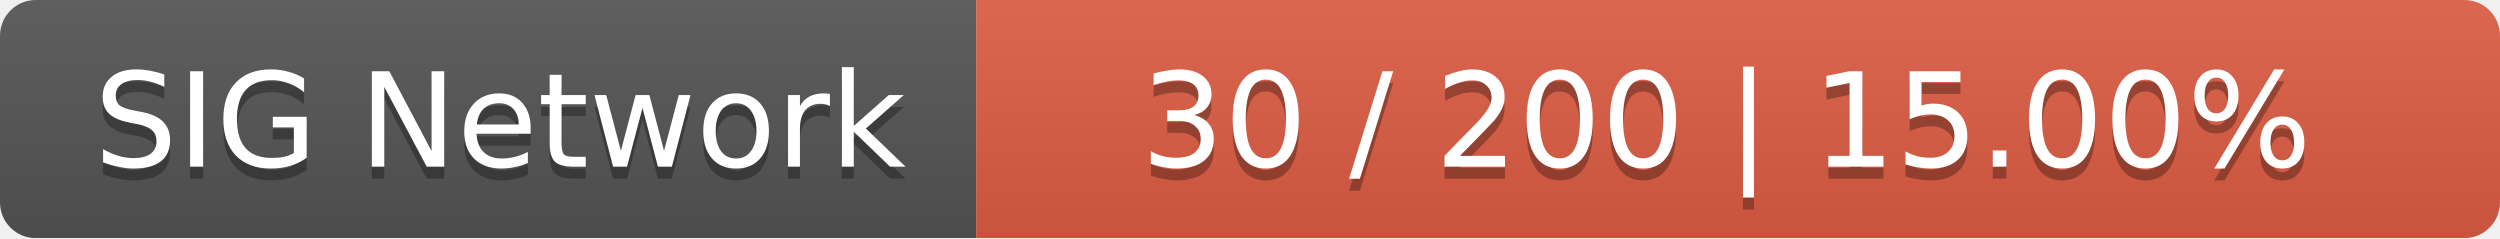
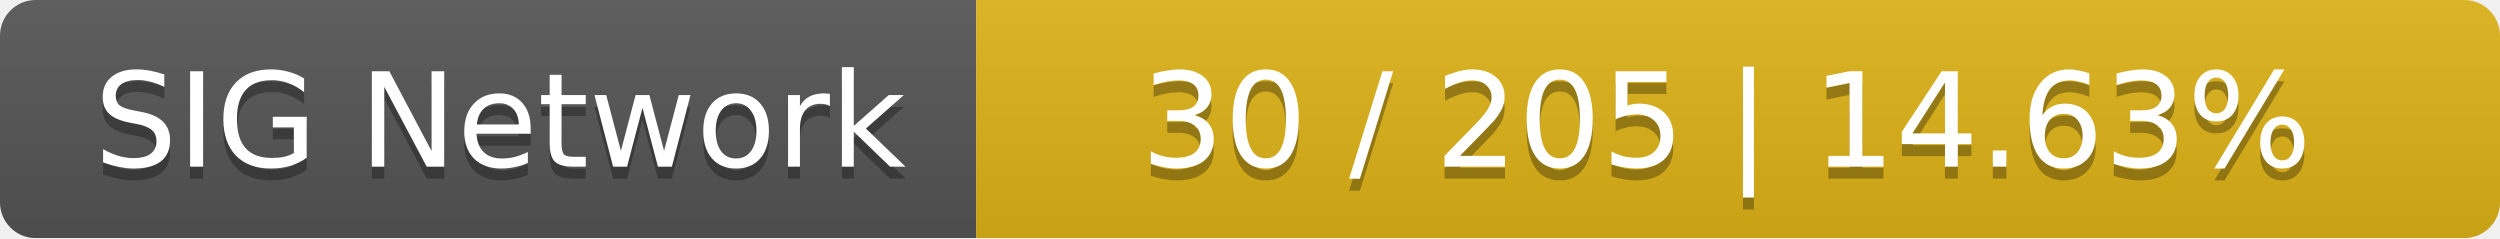
<svg xmlns="http://www.w3.org/2000/svg" width="210" height="20">
  <linearGradient id="smooth" x2="0" y2="100%">
    <stop offset="0" stop-color="#bbb" stop-opacity=".1" />
    <stop offset="1" stop-opacity=".1" />
  </linearGradient>
  <mask id="round">
    <rect width="210" height="20" rx="3" fill="#fff" />
  </mask>
  <g mask="url(#round)">
    <rect width="82" height="20" fill="#555" />
-     <rect x="82" width="128" height="20" fill="#e05d44" />
+     <rect x="82" width="128" height="20" fill="#dfb317" />
    <rect width="210" height="20" fill="url(#smooth)" />
  </g>
  <g fill="#fff" text-anchor="middle" font-family="DejaVu Sans,Verdana,Geneva,sans-serif" font-size="11">
    <text x="42" y="15" fill="#010101" fill-opacity=".3">SIG Network</text>
    <text x="42" y="14">SIG Network</text>
-     <text x="145" y="15" fill="#010101" fill-opacity=".3">30 / 200    |    15.00%</text>
-     <text x="145" y="14">30 / 200    |    15.00%</text>
+     <text x="145" y="15" fill="#010101" fill-opacity=".3">30 / 205    |    14.63%</text>
+     <text x="145" y="14">30 / 205    |    14.63%</text>
  </g>
</svg>
